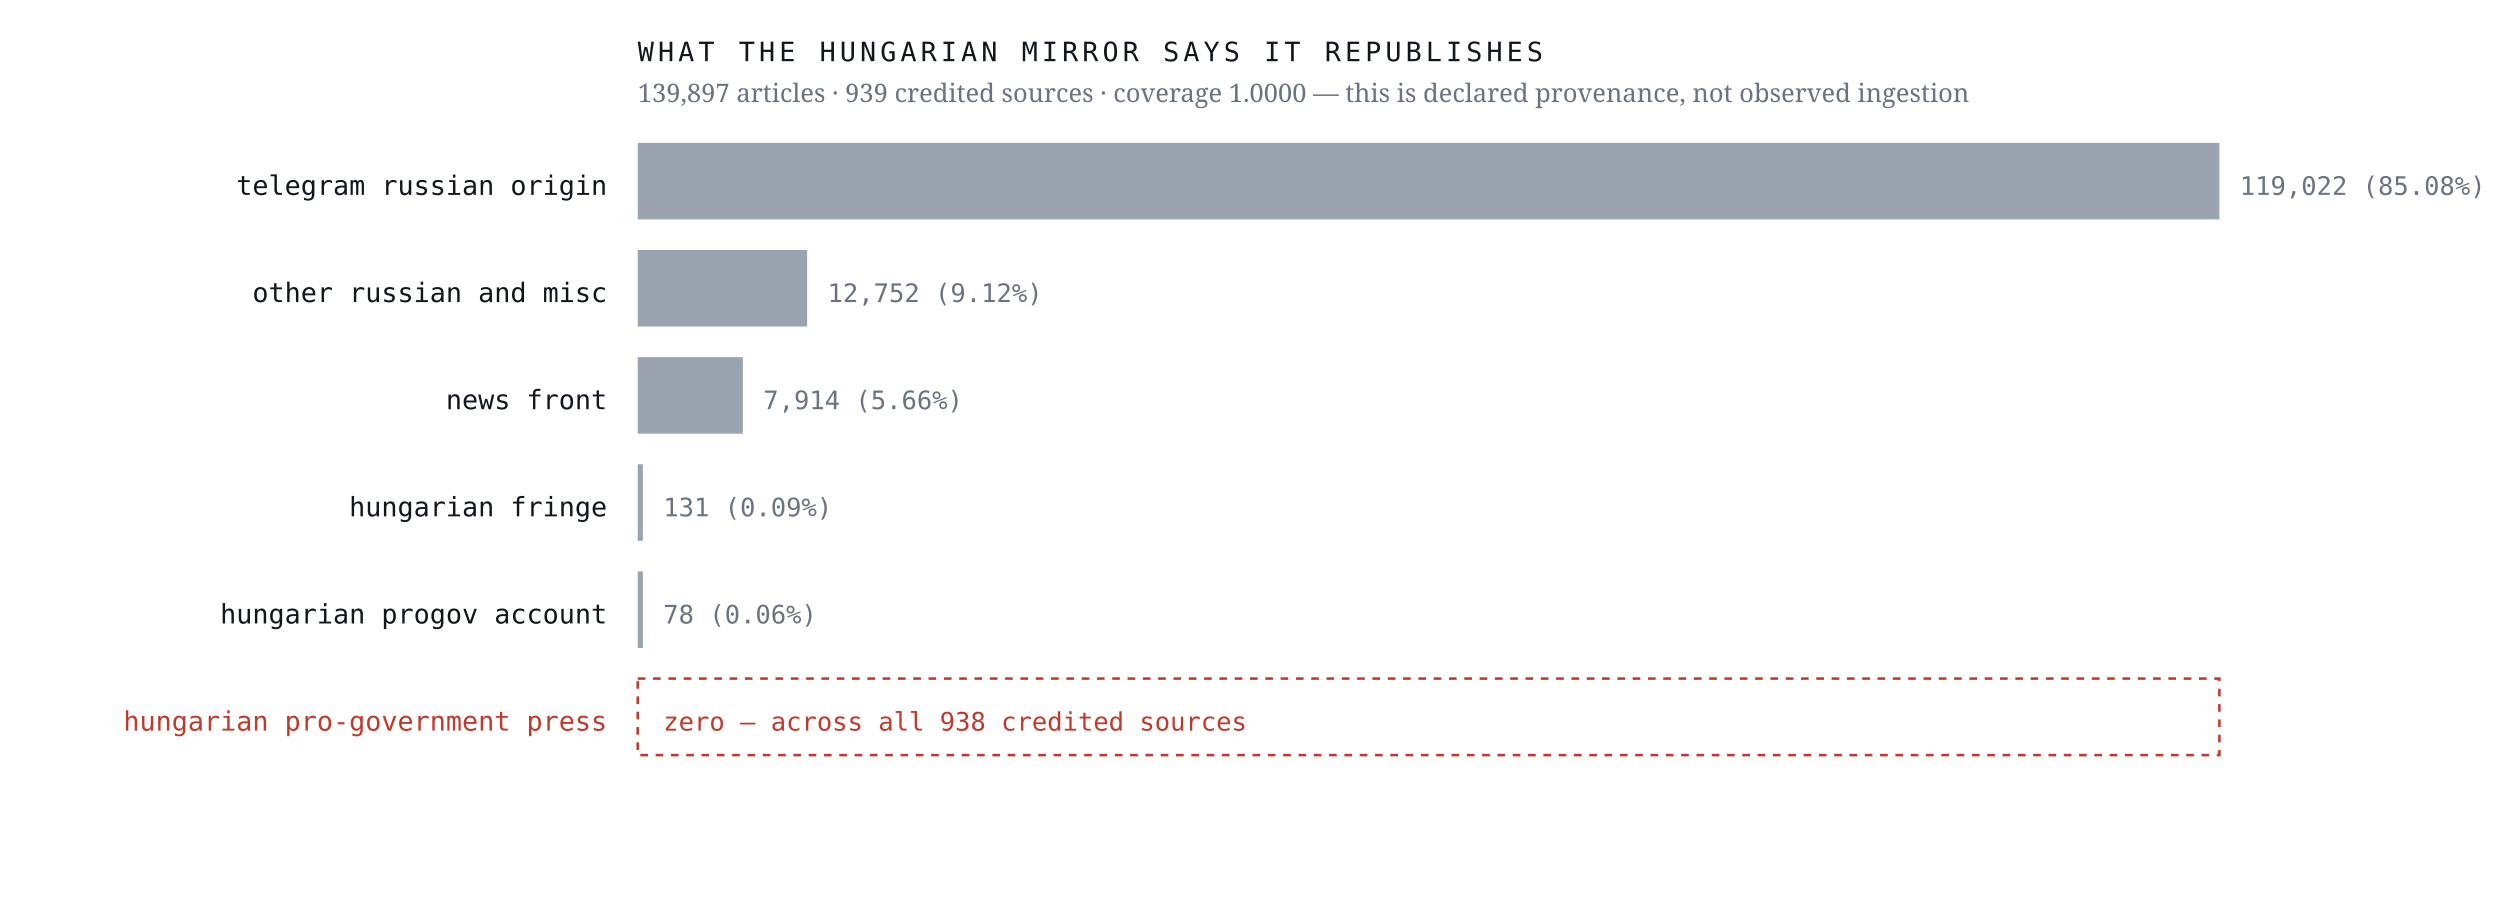
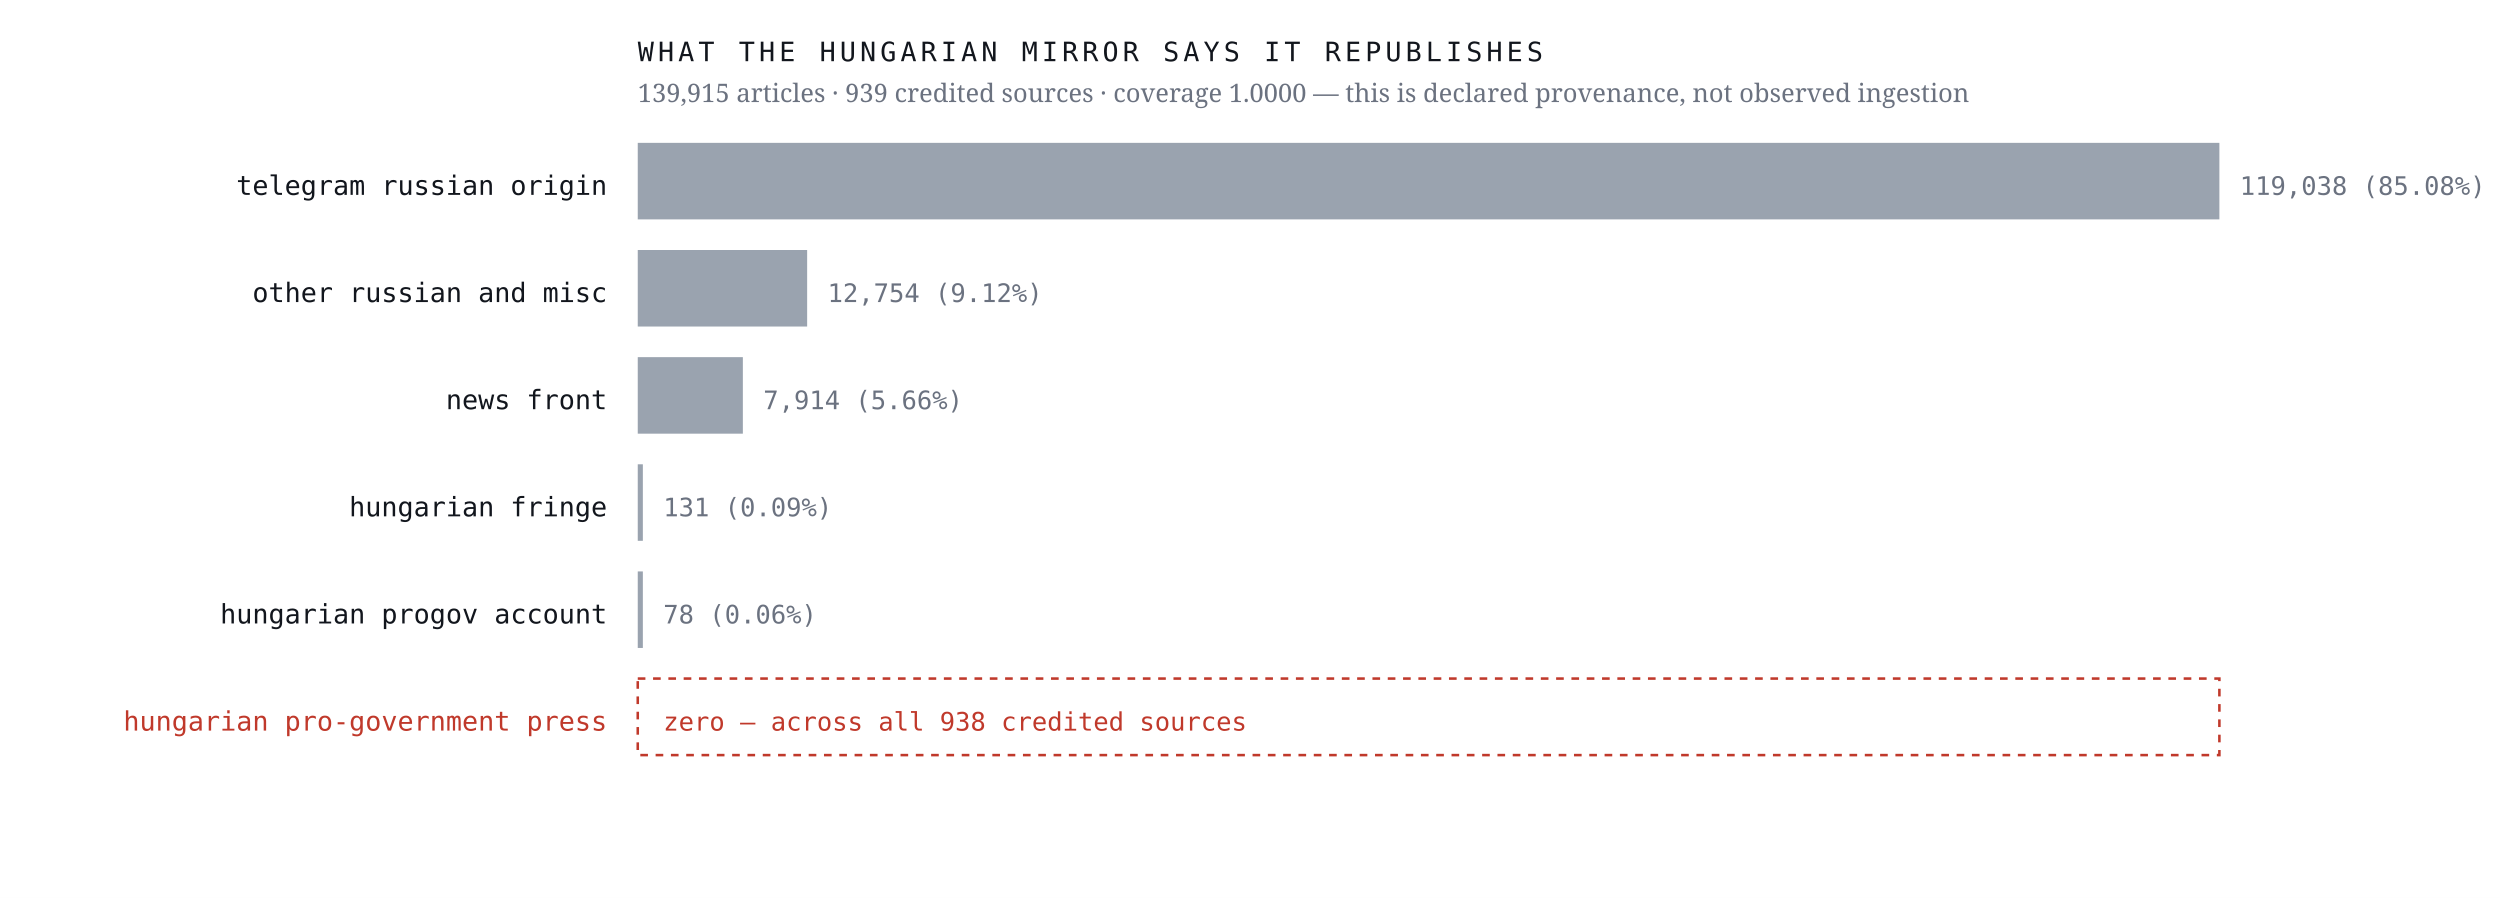
<svg xmlns="http://www.w3.org/2000/svg" viewBox="0 0 980 352" width="980" height="352" role="img" aria-label="Sources the Hungarian mirror credits, by article count, with an explicit zero row for the Hungarian pro-government press">
  <rect width="980" height="352" fill="#ffffff" />
  <text x="238.0" y="76.4" font-family="ui-monospace,'IBM Plex Mono',Menlo,monospace" font-size="10.5" font-weight="400" letter-spacing="0" fill="#12161d" text-anchor="end">telegram russian origin</text>
  <rect x="250" y="56" width="620.0" height="30" fill="#9aa3af" />
-   <text x="878.0" y="76.4" font-family="ui-monospace,'IBM Plex Mono',Menlo,monospace" font-size="10" font-weight="400" letter-spacing="0" fill="#6b7280" text-anchor="start">119,022  (85.08%)</text>
+   <text x="878.0" y="76.4" font-family="ui-monospace,'IBM Plex Mono',Menlo,monospace" font-size="10" font-weight="400" letter-spacing="0" fill="#6b7280" text-anchor="start">119,038  (85.08%)</text>
  <text x="238.0" y="118.4" font-family="ui-monospace,'IBM Plex Mono',Menlo,monospace" font-size="10.5" font-weight="400" letter-spacing="0" fill="#12161d" text-anchor="end">other russian and misc</text>
  <rect x="250" y="98" width="66.4" height="30" fill="#9aa3af" />
-   <text x="324.4" y="118.4" font-family="ui-monospace,'IBM Plex Mono',Menlo,monospace" font-size="10" font-weight="400" letter-spacing="0" fill="#6b7280" text-anchor="start">12,752  (9.12%)</text>
+   <text x="324.4" y="118.4" font-family="ui-monospace,'IBM Plex Mono',Menlo,monospace" font-size="10" font-weight="400" letter-spacing="0" fill="#6b7280" text-anchor="start">12,754  (9.12%)</text>
  <text x="238.0" y="160.4" font-family="ui-monospace,'IBM Plex Mono',Menlo,monospace" font-size="10.5" font-weight="400" letter-spacing="0" fill="#12161d" text-anchor="end">news front</text>
  <rect x="250" y="140" width="41.2" height="30" fill="#9aa3af" />
  <text x="299.2" y="160.4" font-family="ui-monospace,'IBM Plex Mono',Menlo,monospace" font-size="10" font-weight="400" letter-spacing="0" fill="#6b7280" text-anchor="start">7,914  (5.66%)</text>
  <text x="238.0" y="202.4" font-family="ui-monospace,'IBM Plex Mono',Menlo,monospace" font-size="10.5" font-weight="400" letter-spacing="0" fill="#12161d" text-anchor="end">hungarian fringe</text>
  <rect x="250" y="182" width="2.0" height="30" fill="#9aa3af" />
  <text x="260.0" y="202.4" font-family="ui-monospace,'IBM Plex Mono',Menlo,monospace" font-size="10" font-weight="400" letter-spacing="0" fill="#6b7280" text-anchor="start">131  (0.09%)</text>
  <text x="238.0" y="244.4" font-family="ui-monospace,'IBM Plex Mono',Menlo,monospace" font-size="10.5" font-weight="400" letter-spacing="0" fill="#12161d" text-anchor="end">hungarian progov account</text>
  <rect x="250" y="224" width="2.0" height="30" fill="#9aa3af" />
  <text x="260.0" y="244.4" font-family="ui-monospace,'IBM Plex Mono',Menlo,monospace" font-size="10" font-weight="400" letter-spacing="0" fill="#6b7280" text-anchor="start">78  (0.06%)</text>
  <text x="238.0" y="286.4" font-family="ui-monospace,'IBM Plex Mono',Menlo,monospace" font-size="10.5" font-weight="500" letter-spacing="0" fill="#c0392b" text-anchor="end">hungarian pro-government press</text>
  <rect x="250" y="266" width="620" height="30" fill="none" stroke="#c0392b" stroke-width="1" stroke-dasharray="3 3" />
  <text x="260.0" y="286.4" font-family="ui-monospace,'IBM Plex Mono',Menlo,monospace" font-size="10" font-weight="500" letter-spacing="0" fill="#c0392b" text-anchor="start">zero — across all 938 credited sources</text>
  <text x="250.0" y="24.0" font-family="ui-monospace,'IBM Plex Mono',Menlo,monospace" font-size="10.5" font-weight="400" letter-spacing="1.6" fill="#12161d" text-anchor="start">WHAT THE HUNGARIAN MIRROR SAYS IT REPUBLISHES</text>
-   <text x="250.0" y="40.0" font-family="'Newsreader',Georgia,serif" font-size="10" font-weight="400" letter-spacing="0" fill="#6b7280" text-anchor="start">139,897 articles · 939 credited sources · coverage 1.0000 — this is declared provenance, not observed ingestion</text>
+   <text x="250.0" y="40.0" font-family="'Newsreader',Georgia,serif" font-size="10" font-weight="400" letter-spacing="0" fill="#6b7280" text-anchor="start">139,915 articles · 939 credited sources · coverage 1.0000 — this is declared provenance, not observed ingestion</text>
</svg>
